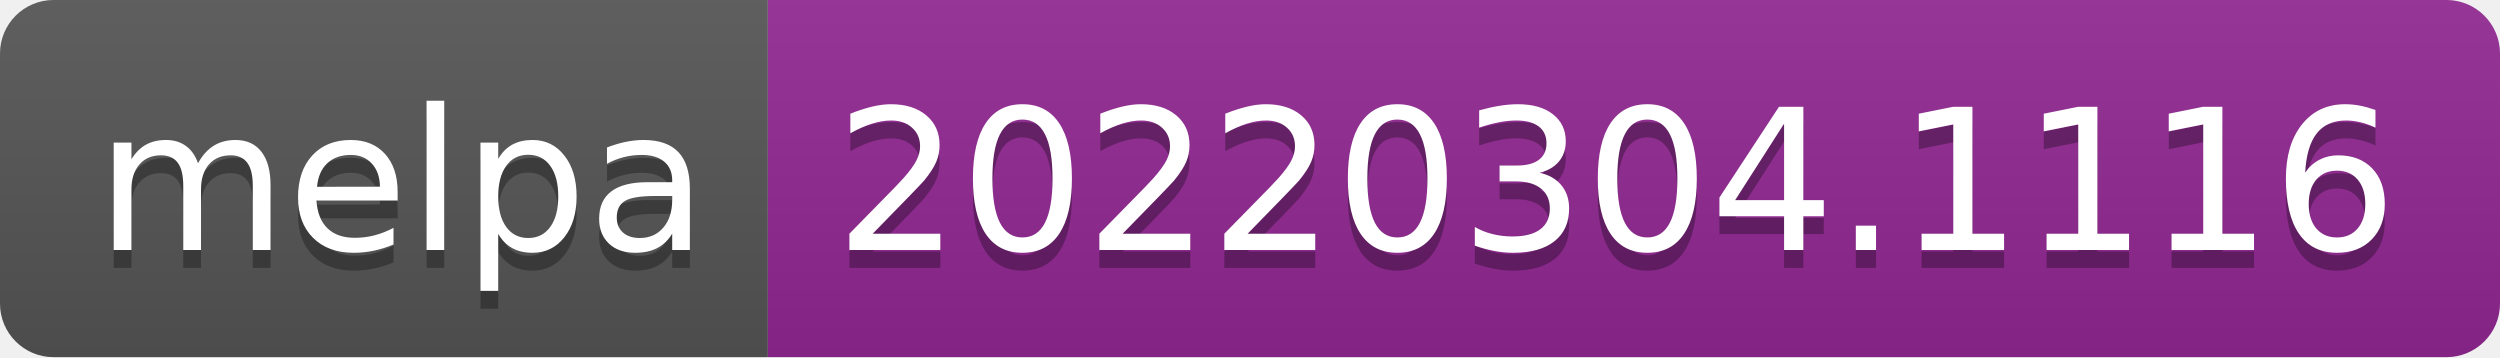
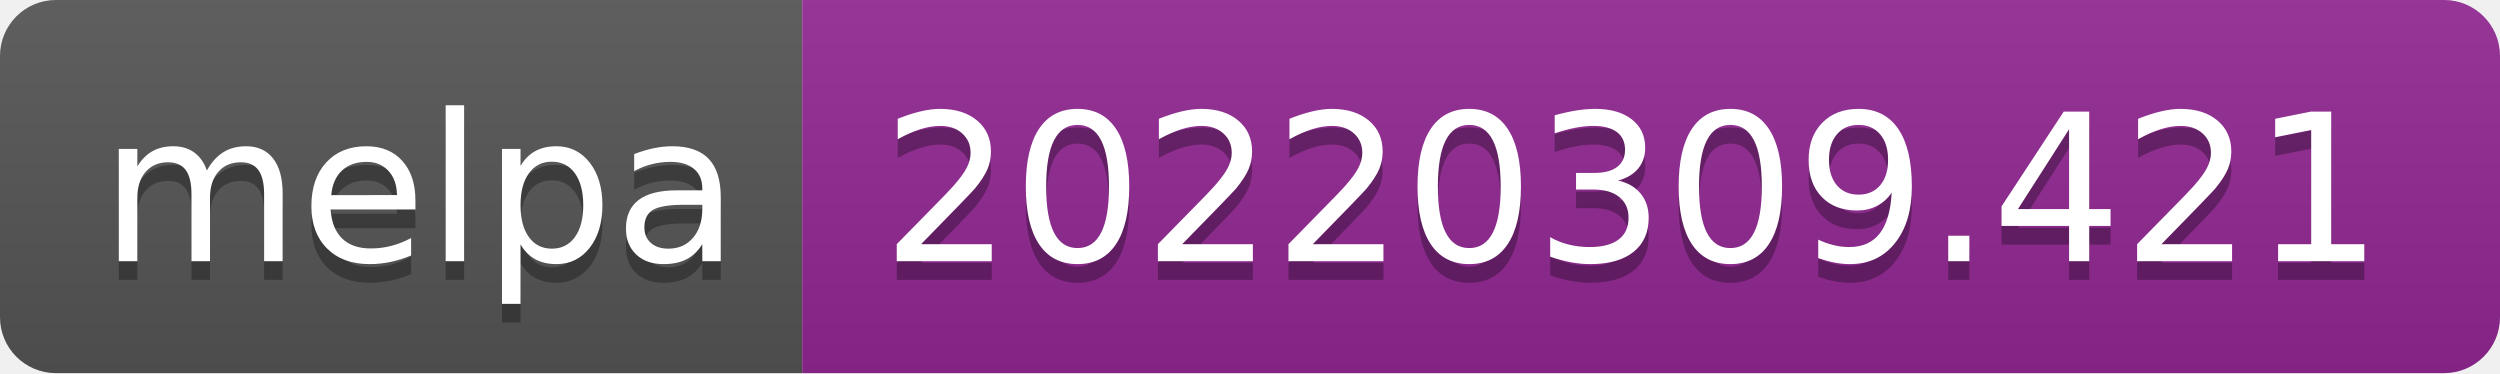
- <svg xmlns="http://www.w3.org/2000/svg" width="140" height="20" role="img" aria-label="melpa: 20220304.1116">
+ <svg xmlns="http://www.w3.org/2000/svg" width="134" height="20" role="img" aria-label="melpa: 20220309.421">
  <linearGradient id="s" x2="0" y2="100%">
    <stop offset="0" stop-color="#bbb" stop-opacity=".1" />
    <stop offset="1" stop-opacity=".1" />
  </linearGradient>
  <clipPath id="r">
-     <rect width="140" height="20" rx="3" fill="#fff" />
+     <rect width="134" height="20" rx="3" fill="#fff" />
  </clipPath>
  <g clip-path="url(#r)">
    <rect width="43" height="20" fill="#555" />
-     <rect x="43" width="97" height="20" fill="#922793" />
-     <rect width="140" height="20" fill="url(#s)" />
+     <rect x="43" width="91" height="20" fill="#922793" />
+     <rect width="134" height="20" fill="url(#s)" />
  </g>
  <g fill="#fff" text-anchor="middle" font-family="Verdana,Geneva,DejaVu Sans,sans-serif" text-rendering="geometricPrecision" font-size="110">
    <text aria-hidden="true" x="225" y="150" fill="#010101" fill-opacity=".3" transform="scale(.1)" textLength="330">melpa</text>
    <text x="225" y="140" transform="scale(.1)" fill="#fff" textLength="330">melpa</text>
-     <text aria-hidden="true" x="905" y="150" fill="#010101" fill-opacity=".3" transform="scale(.1)" textLength="870">20220304.1116</text>
-     <text x="905" y="140" transform="scale(.1)" fill="#fff" textLength="870">20220304.1116</text>
+     <text aria-hidden="true" x="875" y="150" fill="#010101" fill-opacity=".3" transform="scale(.1)" textLength="810">20220309.421</text>
+     <text x="875" y="140" transform="scale(.1)" fill="#fff" textLength="810">20220309.421</text>
  </g>
</svg>
